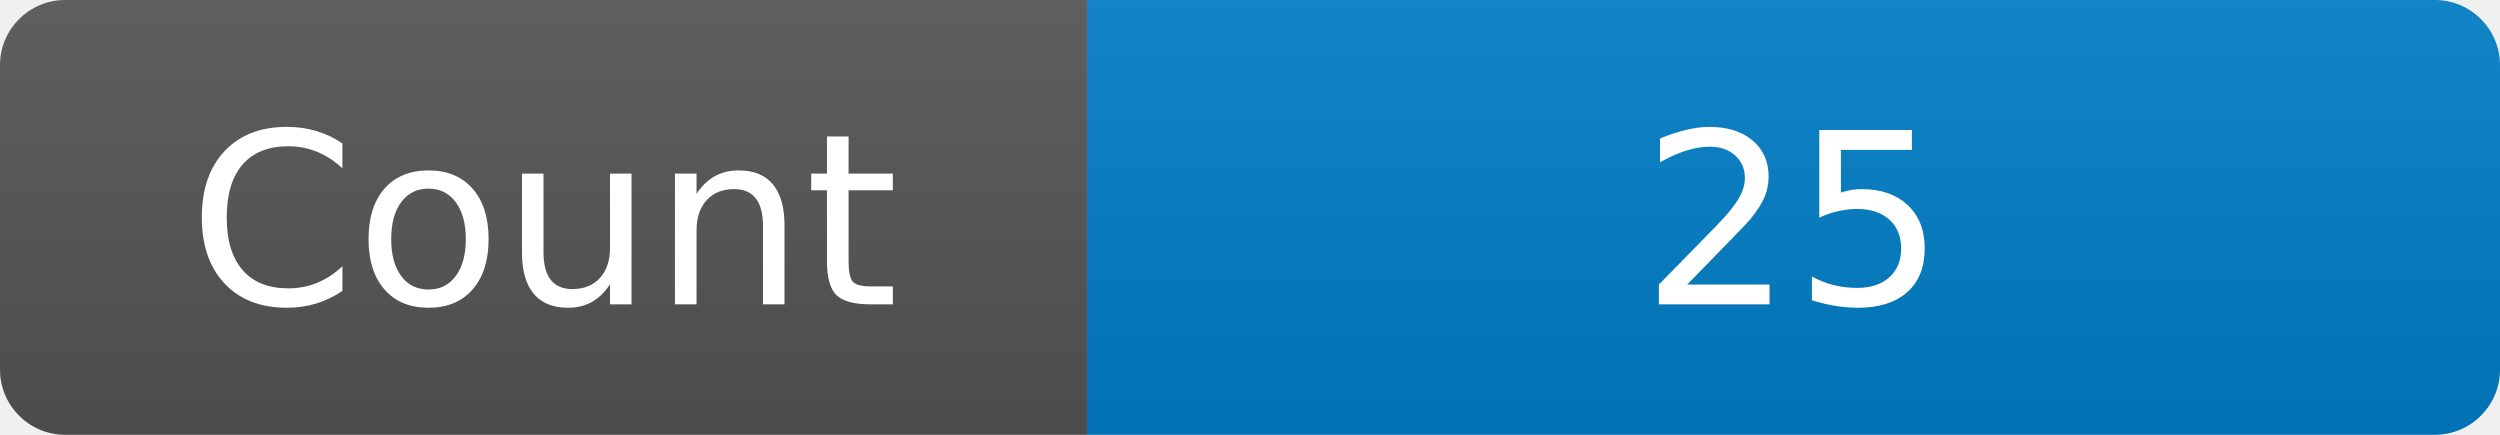
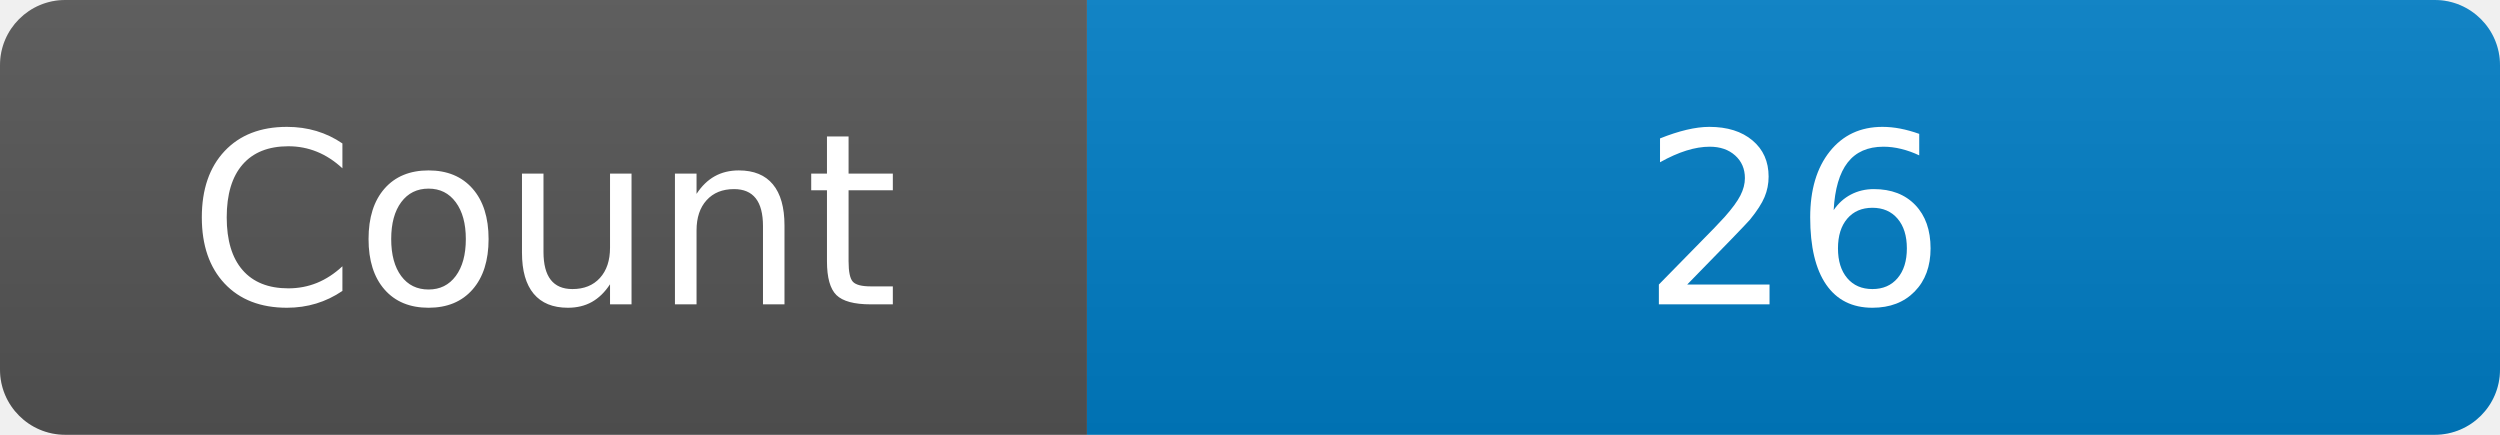
<svg xmlns="http://www.w3.org/2000/svg" width="115" height="20" role="img" aria-label="Maintained?: yes">
  <linearGradient id="s" x2="0" y2="100%">
    <stop offset="0" stop-color="#bbb" stop-opacity=".1" />
    <stop offset="1" stop-opacity=".1" />
  </linearGradient>
  <clipPath id="r">
    <rect width="115" height="20" rx="3" fill="#fff" />
  </clipPath>
  <g clip-path="url(#r)">
    <rect width="50" height="20" fill="#555" />
    <rect x="50" width="160" height="20" fill="#007ec6" />
    <rect width="115" height="20" fill="url(#s)" />
  </g>
  <g fill="#fff" text-anchor="middle" font-family="Verdana,Geneva,DejaVu Sans,sans-serif" font-size="110">
    <text x="250" y="140" transform="scale(.1)" fill="#fff">Count</text>
-     <text x="825" y="140" transform="scale(.1)" fill="#fff">25</text>
+     <text x="825" y="140" transform="scale(.1)" fill="#fff">26</text>
  </g>
</svg>
